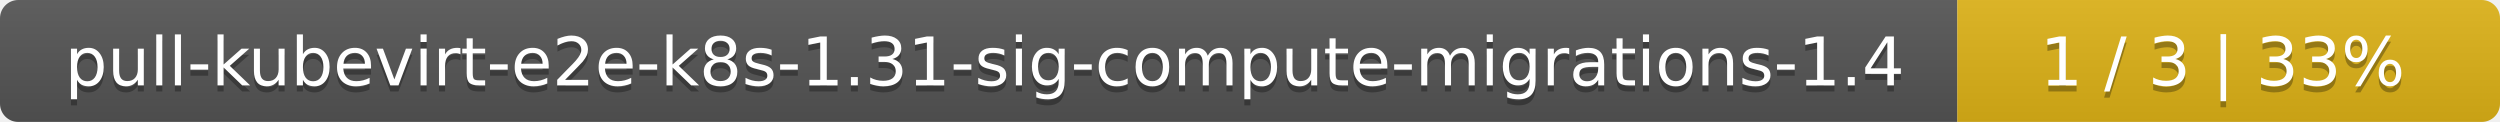
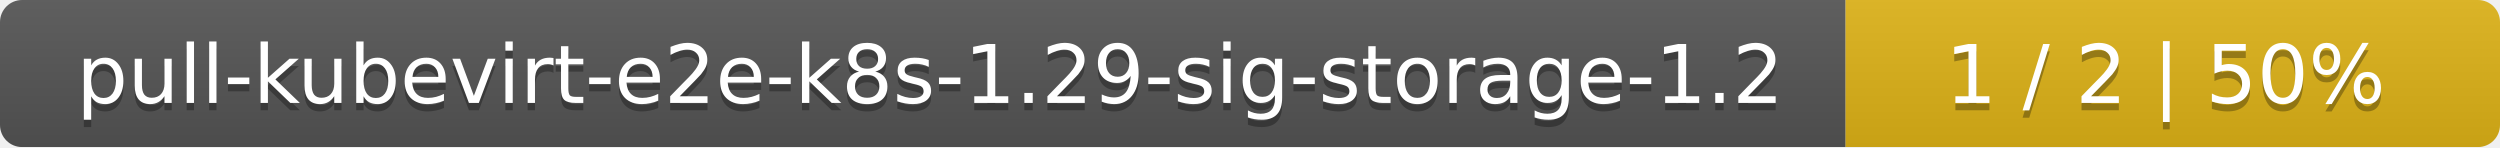
- <svg xmlns="http://www.w3.org/2000/svg" width="410" height="20">
+ <svg xmlns="http://www.w3.org/2000/svg" width="340" height="20">
  <linearGradient id="smooth" x2="0" y2="100%">
    <stop offset="0" stop-color="#bbb" stop-opacity=".1" />
    <stop offset="1" stop-opacity=".1" />
  </linearGradient>
  <mask id="round">
-     <rect width="410" height="20" rx="3" fill="#fff" />
+     <rect width="340" height="20" rx="3" fill="#fff" />
  </mask>
  <g mask="url(#round)">
-     <rect width="321" height="20" fill="#555" />
-     <rect x="321" width="89" height="20" fill="#dfb317" />
-     <rect width="410" height="20" fill="url(#smooth)" />
+     <rect width="251" height="20" fill="#555" />
+     <rect x="251" width="89" height="20" fill="#dfb317" />
+     <rect width="340" height="20" fill="url(#smooth)" />
  </g>
  <g fill="#fff" text-anchor="middle" font-family="DejaVu Sans,Verdana,Geneva,sans-serif" font-size="11">
-     <text x="161.5" y="15" fill="#010101" fill-opacity=".3">pull-kubevirt-e2e-k8s-1.31-sig-compute-migrations-1.4</text>
-     <text x="161.5" y="14">pull-kubevirt-e2e-k8s-1.31-sig-compute-migrations-1.4</text>
-     <text x="364.5" y="15" fill="#010101" fill-opacity=".3">1 / 3    |    33%</text>
-     <text x="364.5" y="14">1 / 3    |    33%</text>
+     <text x="126.5" y="15" fill="#010101" fill-opacity=".3">pull-kubevirt-e2e-k8s-1.29-sig-storage-1.2</text>
+     <text x="126.5" y="14">pull-kubevirt-e2e-k8s-1.29-sig-storage-1.2</text>
+     <text x="294.5" y="15" fill="#010101" fill-opacity=".3">1 / 2    |    50%</text>
+     <text x="294.5" y="14">1 / 2    |    50%</text>
  </g>
</svg>
